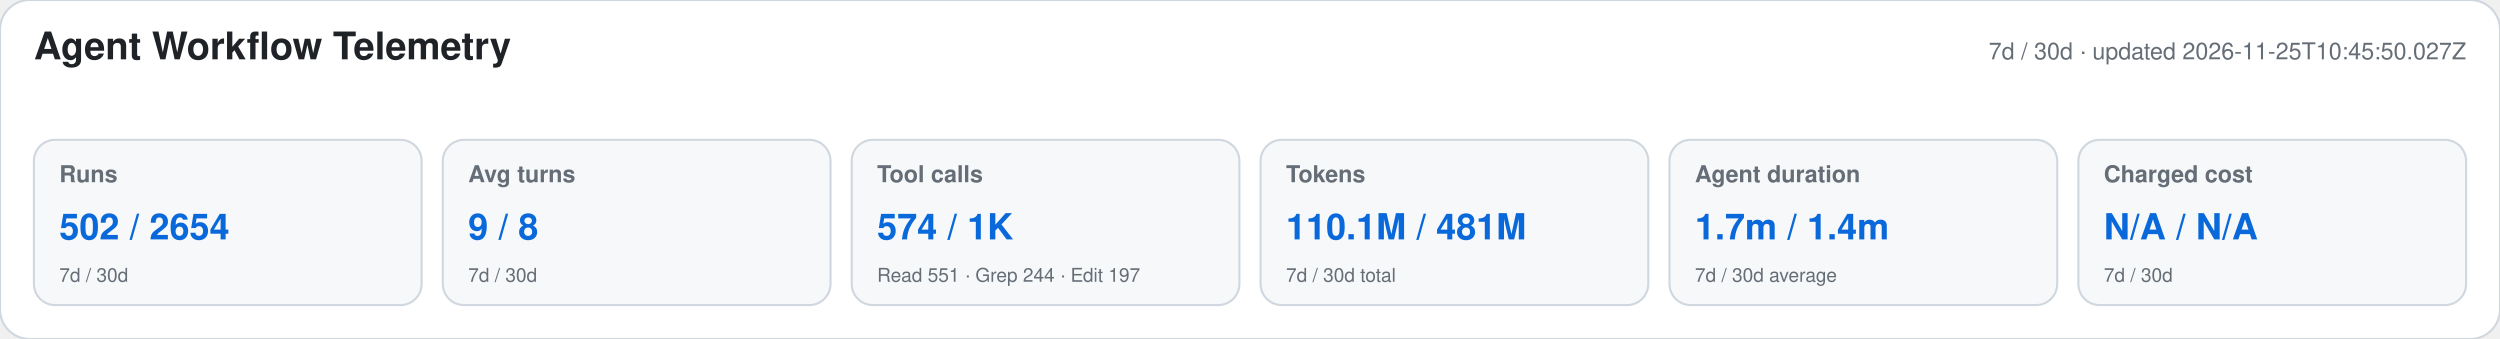
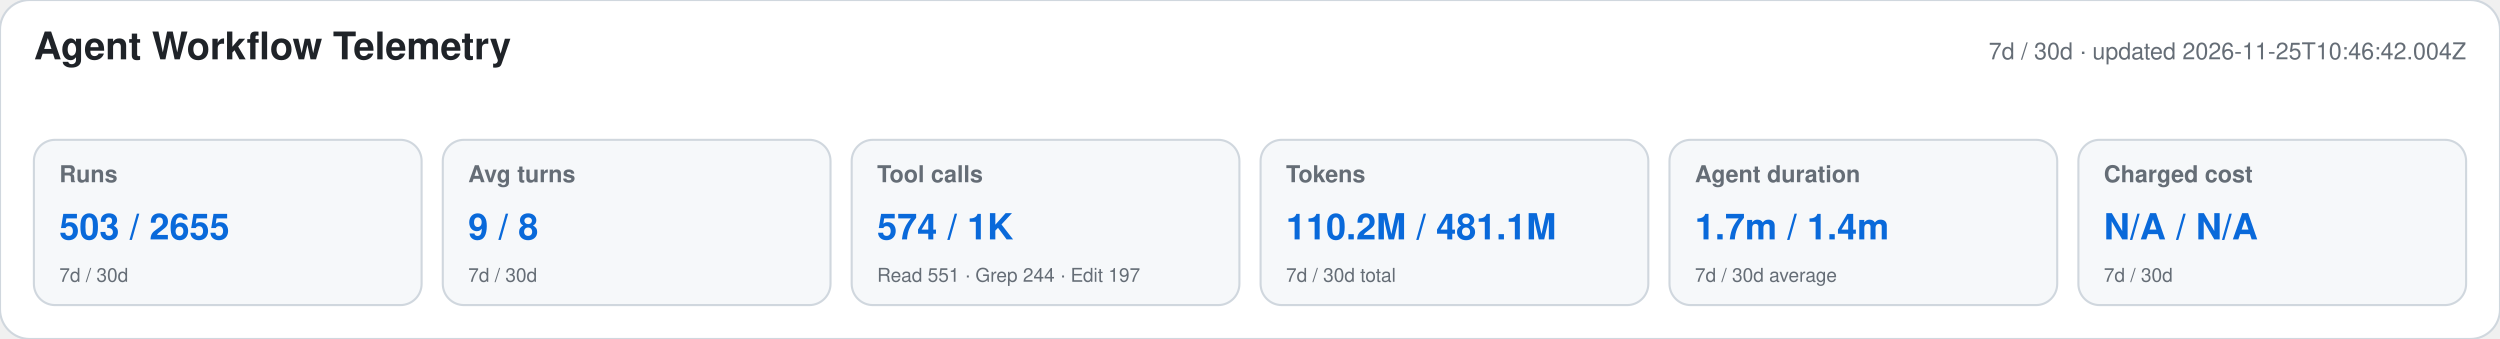
<svg xmlns="http://www.w3.org/2000/svg" width="1180" height="160" viewBox="0 0 1180 160" role="img" aria-labelledby="title desc">
  <style>text{font-family:-apple-system,BlinkMacSystemFont,"Segoe UI",Helvetica,Arial,sans-serif}.heading{font-size:18px;font-weight:650;fill:#1f2328}.meta,.label,.secondary{fill:#656d76}.meta,.label{font-size:11px}.label{font-weight:600}.primary{font-size:17px;font-weight:700;fill:#0969da}.secondary{font-size:9px}</style>
  <rect width="1180" height="160" rx="14" fill="#ffffff" stroke="#d0d7de" />
  <text x="16" y="28" class="heading">Agent Workflow Telemetry</text>
-   <text x="1164" y="28" text-anchor="end" class="meta">7d / 30d · updated 2026-11-25T10:45:50.027Z</text>
+   <text x="1164" y="28" text-anchor="end" class="meta">7d / 30d · updated 2026-11-25T10:46:42.004Z</text>
  <g>
    <rect x="16" y="66" width="183" height="78" rx="10" fill="#f6f8fa" stroke="#d0d7de" />
    <text x="28" y="86" class="label">Runs</text>
-     <text x="28" y="113" class="primary">502 / 2654</text>
+     <text x="28" y="113" class="primary">503 / 2655</text>
    <text x="28" y="133" class="secondary">7d / 30d</text>
  </g>
  <g>
    <rect x="209" y="66" width="183" height="78" rx="10" fill="#f6f8fa" stroke="#d0d7de" />
    <text x="221" y="86" class="label">Avg turns</text>
    <text x="221" y="113" class="primary">9 / 8</text>
    <text x="221" y="133" class="secondary">7d / 30d</text>
  </g>
  <g>
    <rect x="402" y="66" width="183" height="78" rx="10" fill="#f6f8fa" stroke="#d0d7de" />
    <text x="414" y="86" class="label">Tool calls</text>
    <text x="414" y="113" class="primary">574 / 1K</text>
    <text x="414" y="133" class="secondary">Read 551 · Grep 244 · Edit 197</text>
  </g>
  <g>
    <rect x="595" y="66" width="183" height="78" rx="10" fill="#f6f8fa" stroke="#d0d7de" />
    <text x="607" y="86" class="label">Tokens</text>
-     <text x="607" y="113" class="primary">110.1M / 481M</text>
+     <text x="607" y="113" class="primary">110.2M / 481.1M</text>
    <text x="607" y="133" class="secondary">7d / 30d total</text>
  </g>
  <g>
    <rect x="788" y="66" width="183" height="78" rx="10" fill="#f6f8fa" stroke="#d0d7de" />
    <text x="800" y="86" class="label">Agent duration</text>
    <text x="800" y="113" class="primary">1.7m / 1.4m</text>
    <text x="800" y="133" class="secondary">7d / 30d average</text>
  </g>
  <g>
    <rect x="981" y="66" width="183" height="78" rx="10" fill="#f6f8fa" stroke="#d0d7de" />
    <text x="993" y="86" class="label">Charged cost</text>
    <text x="993" y="113" class="primary">N/A / N/A</text>
    <text x="993" y="133" class="secondary">7d / 30d</text>
  </g>
</svg>
